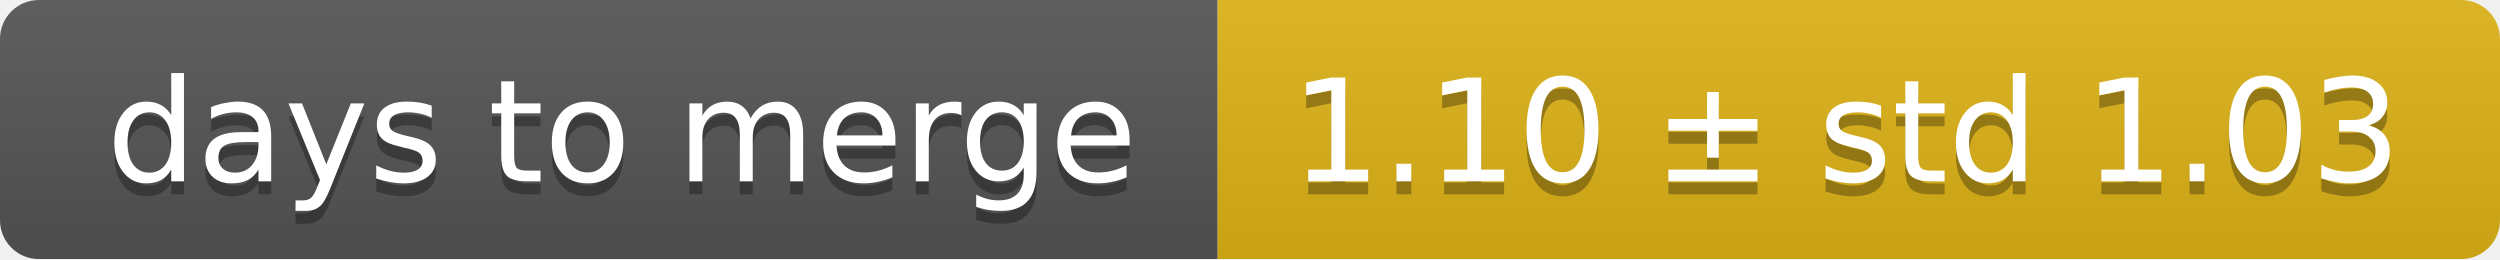
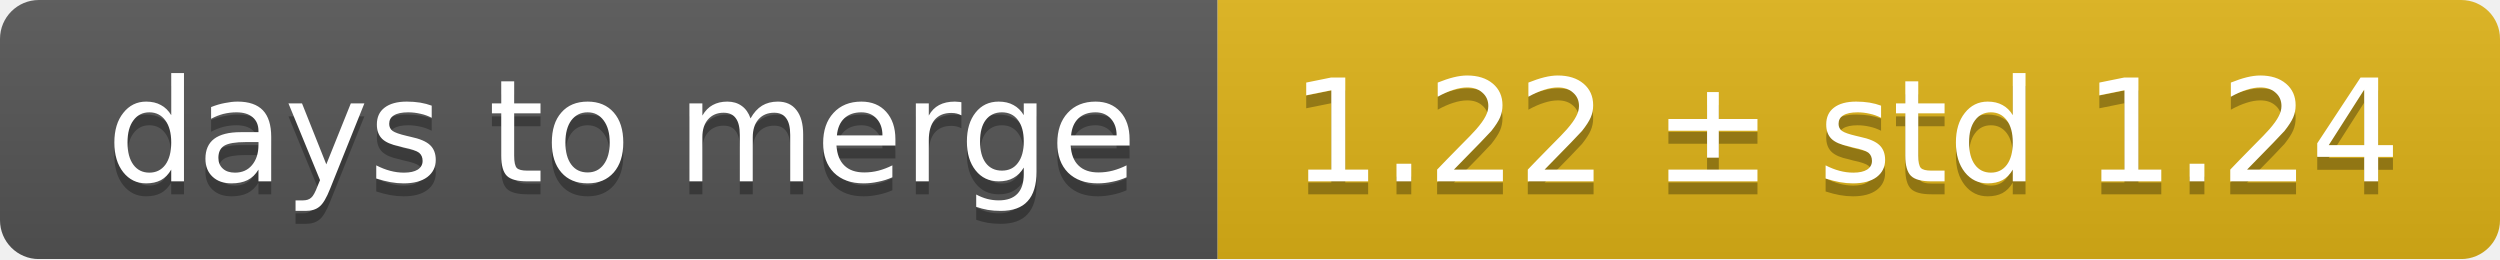
<svg xmlns="http://www.w3.org/2000/svg" width="193" height="20">
  <linearGradient id="smooth" x2="0" y2="100%">
    <stop offset="0" stop-color="#bbb" stop-opacity=".1" />
    <stop offset="1" stop-opacity=".1" />
  </linearGradient>
  <mask id="round">
    <rect width="193" height="20" rx="3" fill="#fff" />
  </mask>
  <g mask="url(#round)">
    <rect width="94" height="20" fill="#555" />
    <rect x="94" width="99" height="20" fill="#dfb317" />
    <rect width="193" height="20" fill="url(#smooth)" />
  </g>
  <g fill="#fff" text-anchor="middle" font-family="DejaVu Sans,Verdana,Geneva,sans-serif" font-size="11">
    <text x="48" y="15" fill="#010101" fill-opacity=".3">days to merge</text>
    <text x="48" y="14">days to merge</text>
-     <text x="142.5" y="15" fill="#010101" fill-opacity=".3">1.10 ± std 1.03</text>
-     <text x="142.5" y="14">1.10 ± std 1.03</text>
+     <text x="142.5" y="15" fill="#010101" fill-opacity=".3">1.22 ± std 1.24</text>
+     <text x="142.5" y="14">1.22 ± std 1.24</text>
  </g>
</svg>
